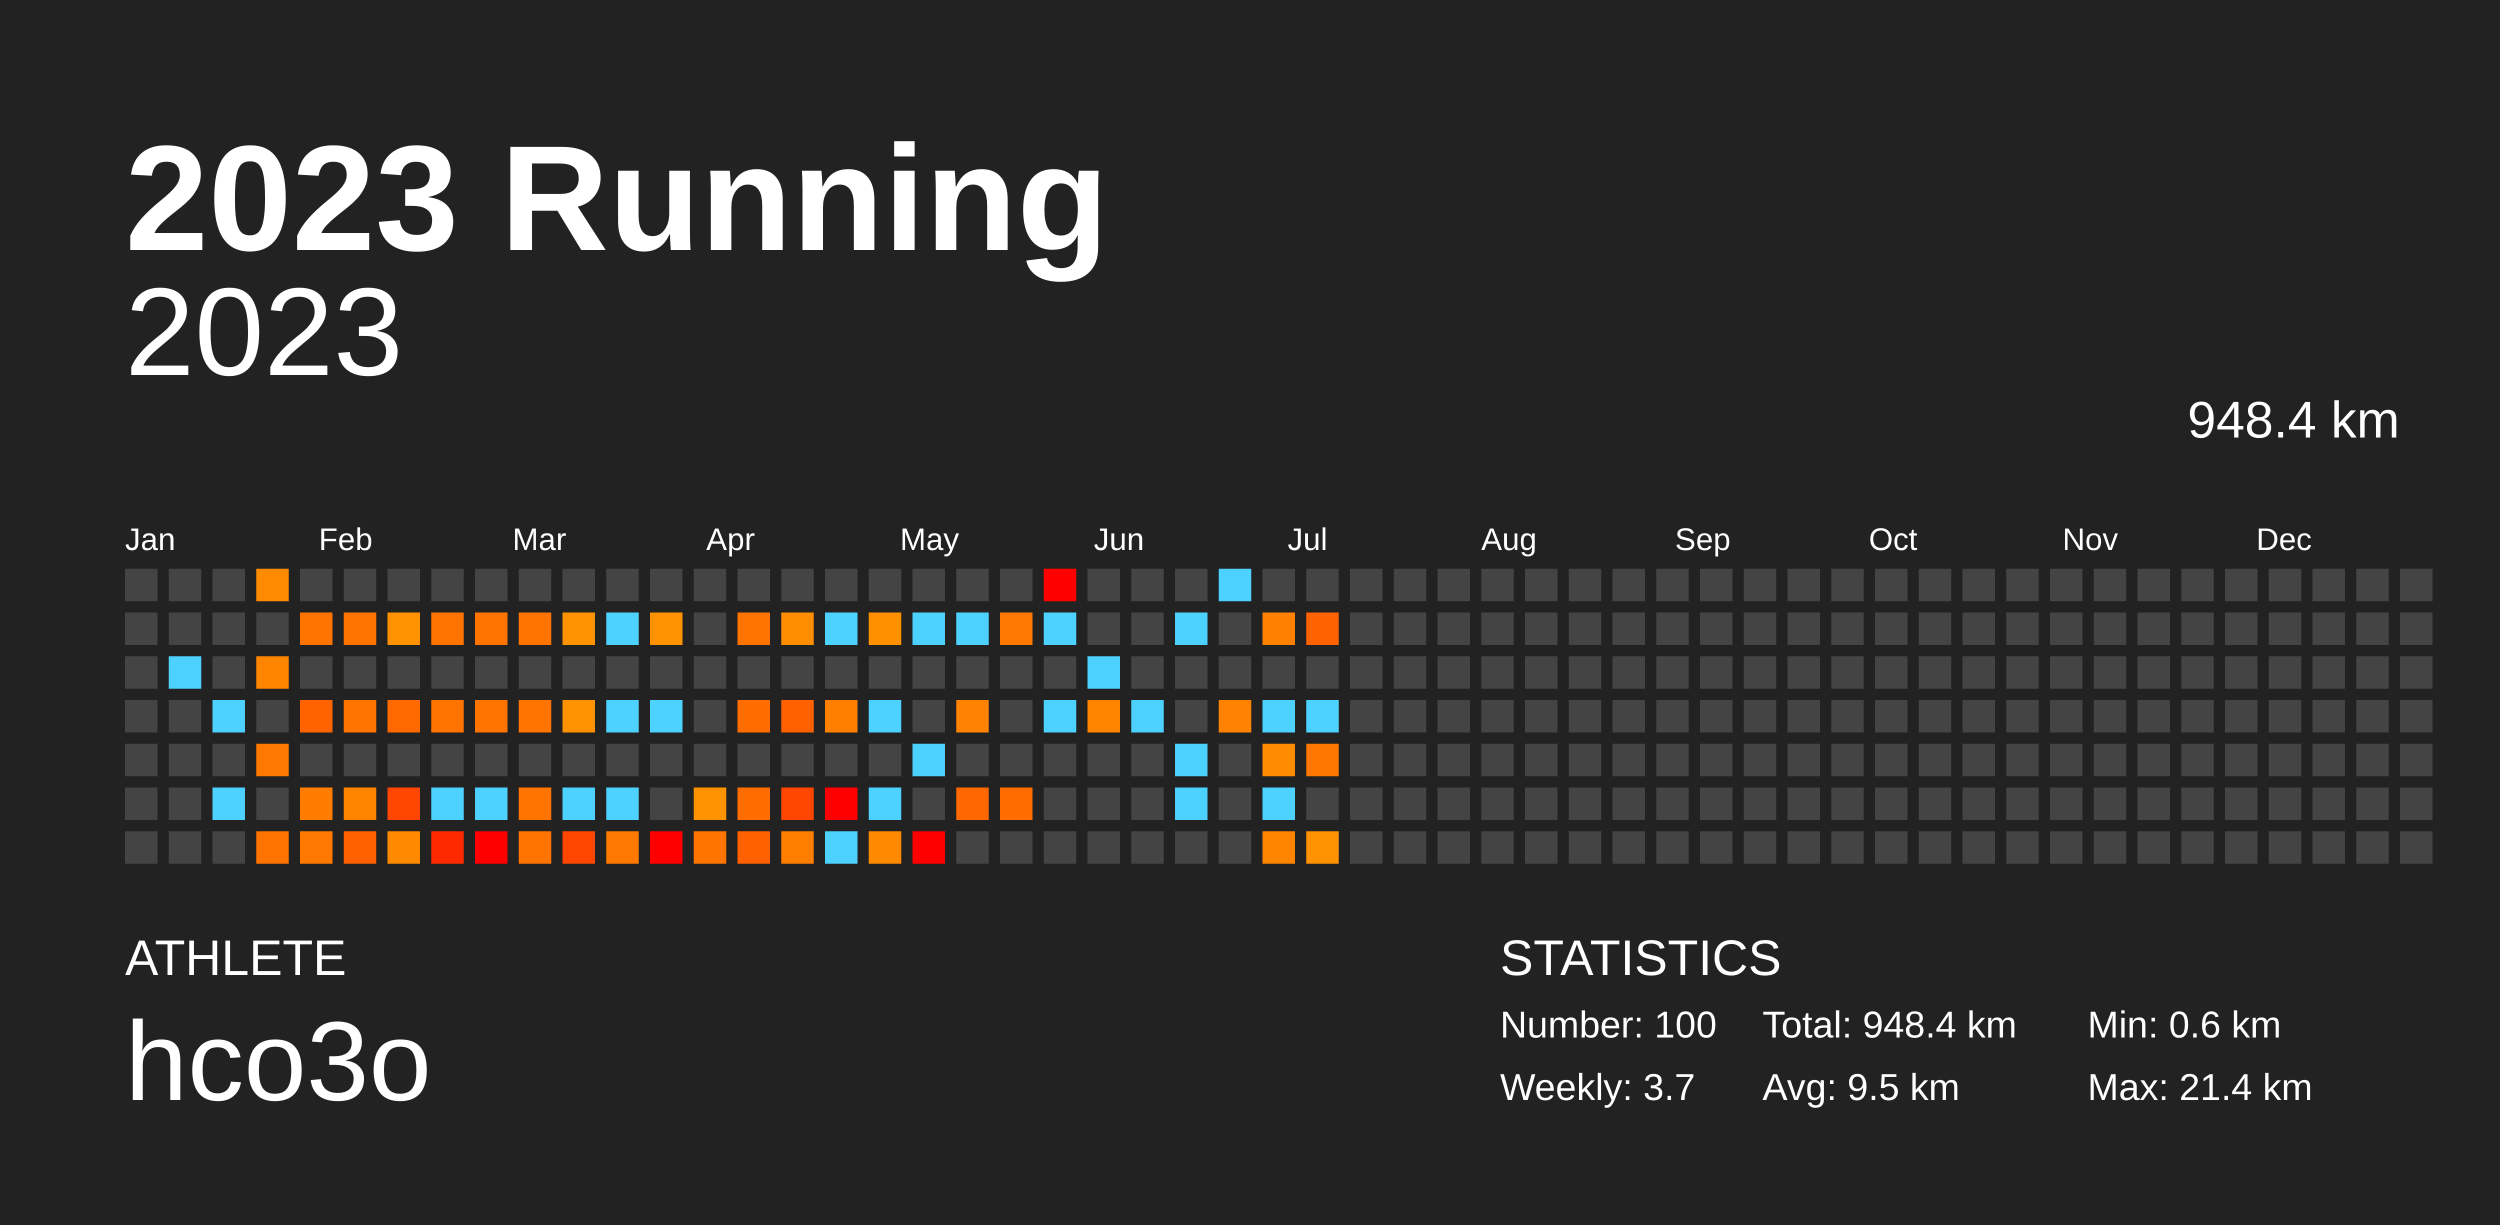
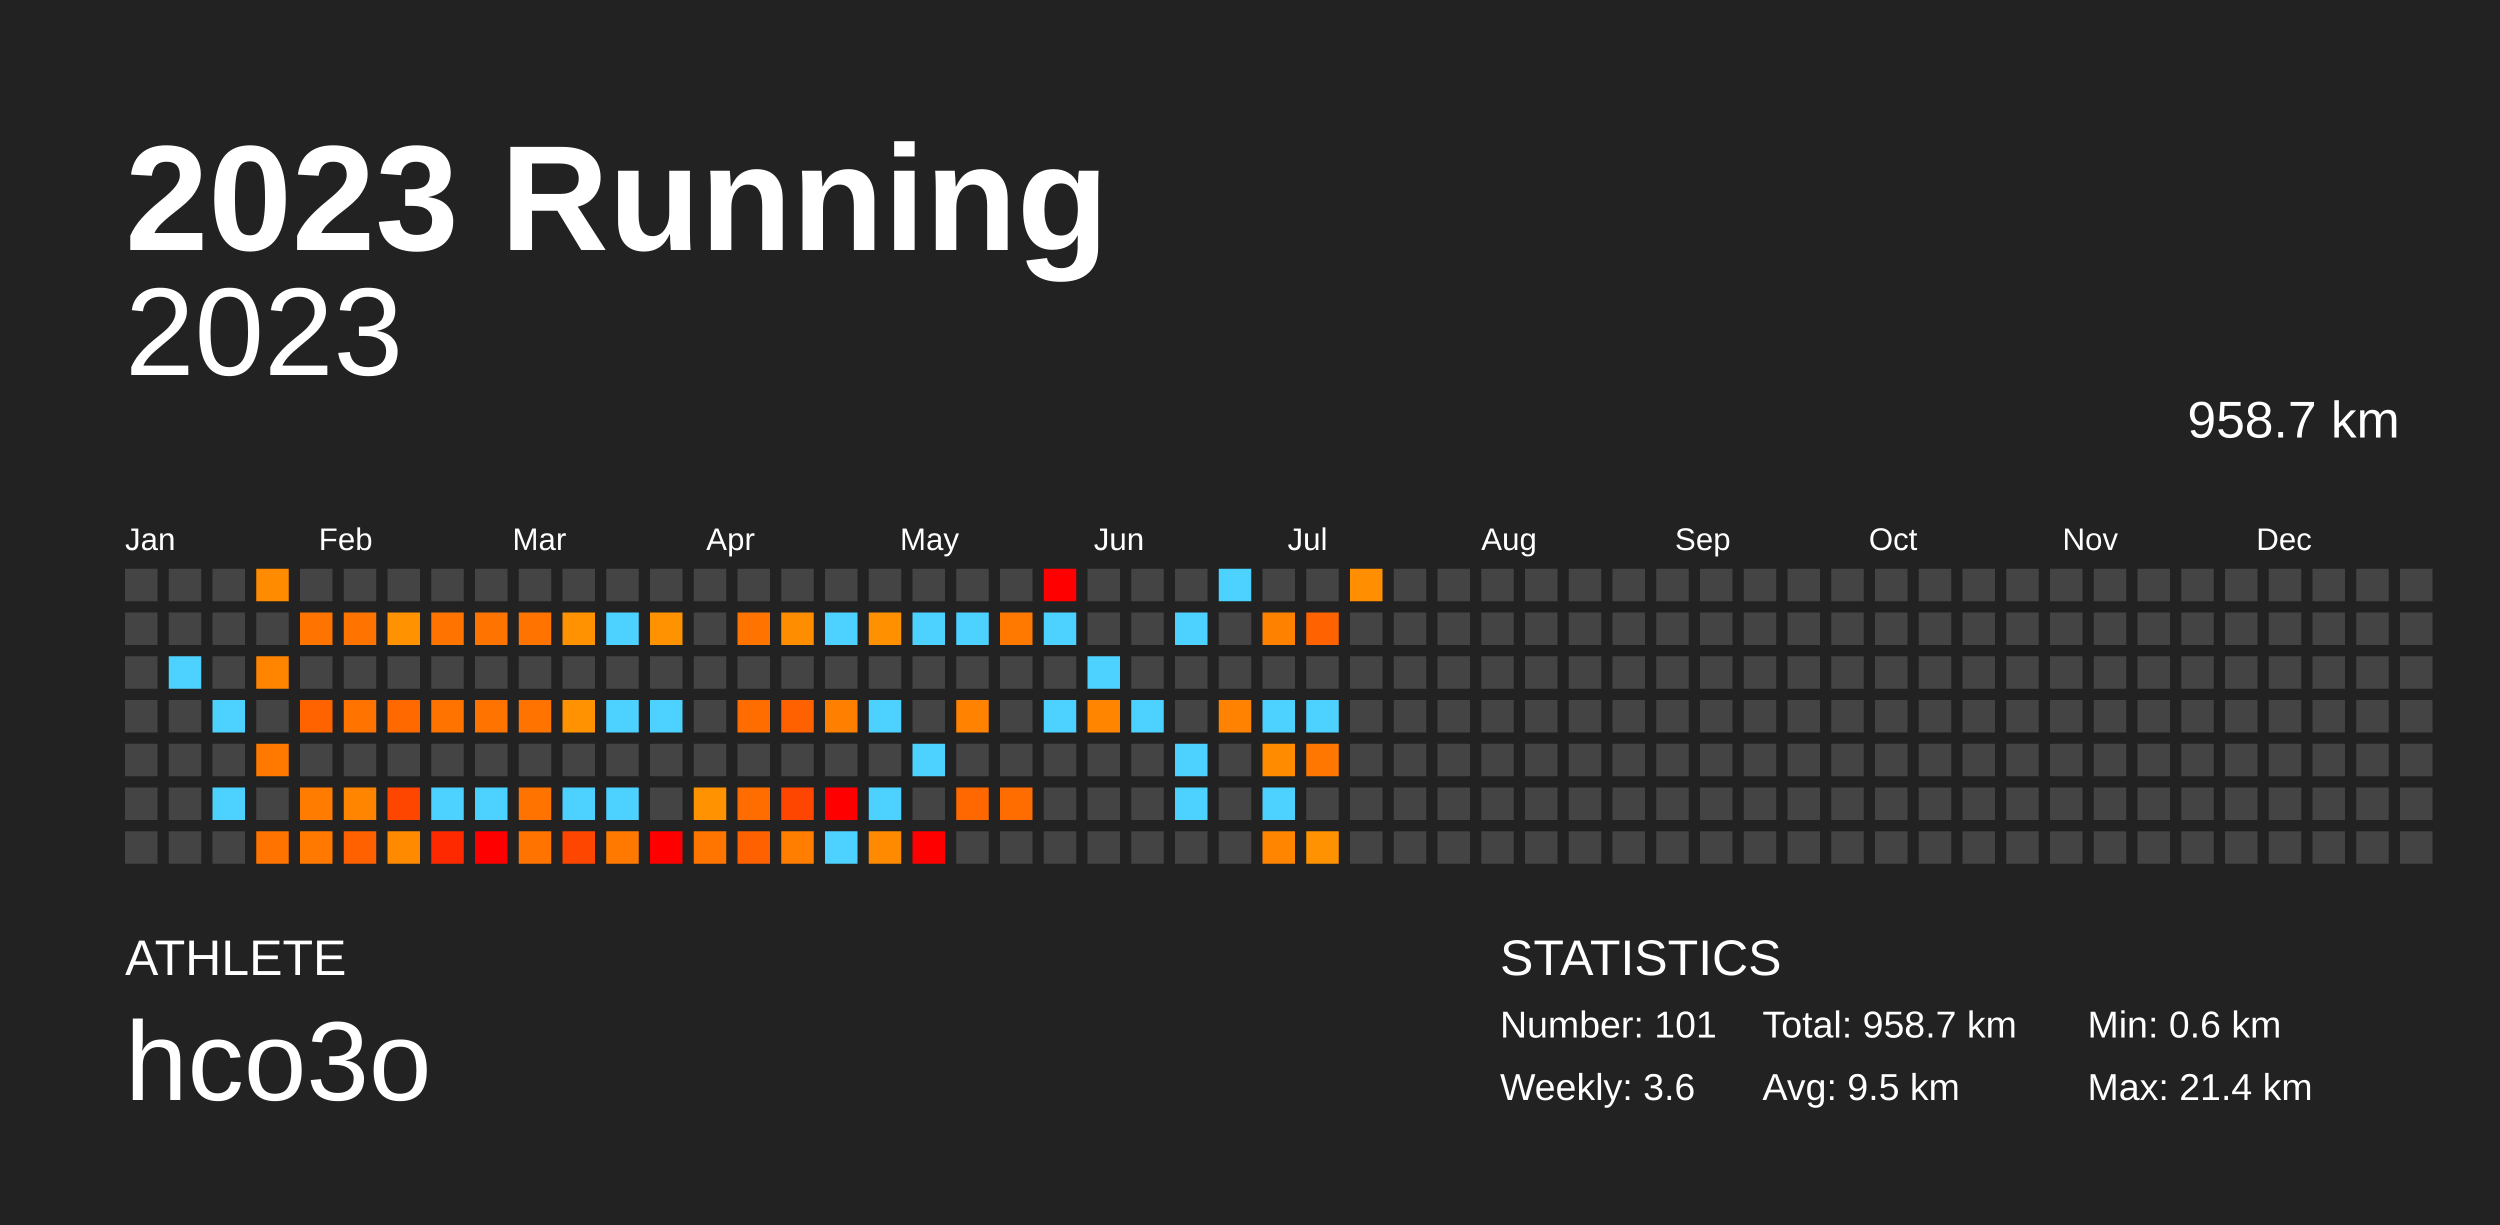
<svg xmlns="http://www.w3.org/2000/svg" baseProfile="full" height="98mm" version="1.1" viewBox="0,0,200,98" width="200mm">
  <defs />
  <rect fill="#222222" height="98" width="200" x="0" y="0" />
  <text fill="#FFFFFF" style="font-size:12px; font-family:Arial; font-weight:bold;" x="10" y="20">2023 Running</text>
  <text fill="#FFFFFF" style="font-size:4px; font-family:Arial" x="10" y="78">ATHLETE</text>
  <text fill="#FFFFFF" style="font-size:9px; font-family:Arial" x="10" y="88">hco3o</text>
  <text fill="#FFFFFF" style="font-size:4px; font-family:Arial" x="120" y="78">STATISTICS</text>
-   <text fill="#FFFFFF" style="font-size:3px; font-family:Arial" x="120" y="83">Number: 100</text>
-   <text fill="#FFFFFF" style="font-size:3px; font-family:Arial" x="120" y="88">Weekly: 3.7</text>
-   <text fill="#FFFFFF" style="font-size:3px; font-family:Arial" x="141" y="83">Total: 948.4 km</text>
+   <text fill="#FFFFFF" style="font-size:3px; font-family:Arial" x="120" y="83">Number: 101</text>
+   <text fill="#FFFFFF" style="font-size:3px; font-family:Arial" x="120" y="88">Weekly: 3.6</text>
+   <text fill="#FFFFFF" style="font-size:3px; font-family:Arial" x="141" y="83">Total: 958.7 km</text>
  <text fill="#FFFFFF" style="font-size:3px; font-family:Arial" x="141" y="88">Avg: 9.5 km</text>
  <text fill="#FFFFFF" style="font-size:3px; font-family:Arial" x="167" y="83">Min: 0.6 km</text>
  <text fill="#FFFFFF" style="font-size:3px; font-family:Arial" x="167" y="88">Max: 21.4 km</text>
  <text alignment-baseline="hanging" fill="#FFFFFF" style="font-size:10.0px; font-family:Arial;" x="10" y="30">2023</text>
-   <text alignment-baseline="hanging" fill="#FFFFFF" style="font-size:4.125px; font-family:Arial;" x="175" y="35">948.4 km</text>
+   <text alignment-baseline="hanging" fill="#FFFFFF" style="font-size:4.125px; font-family:Arial;" x="175" y="35">958.7 km</text>
  <text fill="#FFFFFF" style="font-size:2.5px; font-family:Arial" x="10.0" y="44">Jan</text>
  <text fill="#FFFFFF" style="font-size:2.5px; font-family:Arial" x="25.5" y="44">Feb</text>
  <text fill="#FFFFFF" style="font-size:2.5px; font-family:Arial" x="41.0" y="44">Mar</text>
  <text fill="#FFFFFF" style="font-size:2.5px; font-family:Arial" x="56.5" y="44">Apr</text>
  <text fill="#FFFFFF" style="font-size:2.5px; font-family:Arial" x="72.0" y="44">May</text>
  <text fill="#FFFFFF" style="font-size:2.5px; font-family:Arial" x="87.5" y="44">Jun</text>
  <text fill="#FFFFFF" style="font-size:2.5px; font-family:Arial" x="103.0" y="44">Jul</text>
  <text fill="#FFFFFF" style="font-size:2.5px; font-family:Arial" x="118.5" y="44">Aug</text>
  <text fill="#FFFFFF" style="font-size:2.5px; font-family:Arial" x="134.0" y="44">Sep</text>
  <text fill="#FFFFFF" style="font-size:2.5px; font-family:Arial" x="149.5" y="44">Oct</text>
  <text fill="#FFFFFF" style="font-size:2.5px; font-family:Arial" x="165.0" y="44">Nov</text>
  <text fill="#FFFFFF" style="font-size:2.5px; font-family:Arial" x="180.5" y="44">Dec</text>
  <rect fill="#444444" height="2.6" width="2.6" x="10.0" y="45.5" />
  <rect fill="#444444" height="2.6" width="2.6" x="10.0" y="49.0" />
  <rect fill="#444444" height="2.6" width="2.6" x="10.0" y="52.5" />
  <rect fill="#444444" height="2.6" width="2.6" x="10.0" y="56.0" />
  <rect fill="#444444" height="2.6" width="2.6" x="10.0" y="59.5" />
  <rect fill="#444444" height="2.6" width="2.6" x="10.0" y="63.0" />
  <rect fill="#444444" height="2.6" width="2.6" x="10.0" y="66.5" />
  <rect fill="#444444" height="2.6" width="2.6" x="13.5" y="45.5" />
  <rect fill="#444444" height="2.6" width="2.6" x="13.5" y="49.0" />
  <rect fill="#4dd2ff" height="2.6" width="2.6" x="13.5" y="52.5" />
  <rect fill="#444444" height="2.6" width="2.6" x="13.5" y="56.0" />
  <rect fill="#444444" height="2.6" width="2.6" x="13.5" y="59.5" />
  <rect fill="#444444" height="2.6" width="2.6" x="13.5" y="63.0" />
  <rect fill="#444444" height="2.6" width="2.6" x="13.5" y="66.5" />
  <rect fill="#444444" height="2.6" width="2.6" x="17.0" y="45.5" />
  <rect fill="#444444" height="2.6" width="2.6" x="17.0" y="49.0" />
  <rect fill="#444444" height="2.6" width="2.6" x="17.0" y="52.5" />
  <rect fill="#4dd2ff" height="2.6" width="2.6" x="17.0" y="56.0" />
  <rect fill="#444444" height="2.6" width="2.6" x="17.0" y="59.5" />
  <rect fill="#4dd2ff" height="2.6" width="2.6" x="17.0" y="63.0" />
  <rect fill="#444444" height="2.6" width="2.6" x="17.0" y="66.5" />
  <rect fill="#ff8c00" height="2.6" width="2.6" x="20.5" y="45.5" />
  <rect fill="#444444" height="2.6" width="2.6" x="20.5" y="49.0" />
  <rect fill="#ff8500" height="2.6" width="2.6" x="20.5" y="52.5" />
  <rect fill="#444444" height="2.6" width="2.6" x="20.5" y="56.0" />
  <rect fill="#ff7900" height="2.6" width="2.6" x="20.5" y="59.5" />
  <rect fill="#444444" height="2.6" width="2.6" x="20.5" y="63.0" />
  <rect fill="#ff7300" height="2.6" width="2.6" x="20.5" y="66.5" />
  <rect fill="#444444" height="2.6" width="2.6" x="24.0" y="45.5" />
  <rect fill="#ff7300" height="2.6" width="2.6" x="24.0" y="49.0" />
  <rect fill="#444444" height="2.6" width="2.6" x="24.0" y="52.5" />
  <rect fill="#ff6300" height="2.6" width="2.6" x="24.0" y="56.0" />
  <rect fill="#444444" height="2.6" width="2.6" x="24.0" y="59.5" />
  <rect fill="#ff7c00" height="2.6" width="2.6" x="24.0" y="63.0" />
  <rect fill="#ff7900" height="2.6" width="2.6" x="24.0" y="66.5" />
  <rect fill="#444444" height="2.6" width="2.6" x="27.5" y="45.5" />
  <rect fill="#ff7300" height="2.6" width="2.6" x="27.5" y="49.0" />
  <rect fill="#444444" height="2.6" width="2.6" x="27.5" y="52.5" />
  <rect fill="#ff7300" height="2.6" width="2.6" x="27.5" y="56.0" />
  <rect fill="#444444" height="2.6" width="2.6" x="27.5" y="59.5" />
  <rect fill="#ff8500" height="2.6" width="2.6" x="27.5" y="63.0" />
  <rect fill="#ff6000" height="2.6" width="2.6" x="27.5" y="66.5" />
  <rect fill="#444444" height="2.6" width="2.6" x="31.0" y="45.5" />
  <rect fill="#ff9200" height="2.6" width="2.6" x="31.0" y="49.0" />
  <rect fill="#444444" height="2.6" width="2.6" x="31.0" y="52.5" />
  <rect fill="#ff6900" height="2.6" width="2.6" x="31.0" y="56.0" />
  <rect fill="#444444" height="2.6" width="2.6" x="31.0" y="59.5" />
  <rect fill="#ff4600" height="2.6" width="2.6" x="31.0" y="63.0" />
  <rect fill="#ff8a00" height="2.6" width="2.6" x="31.0" y="66.5" />
  <rect fill="#444444" height="2.6" width="2.6" x="34.5" y="45.5" />
  <rect fill="#ff7300" height="2.6" width="2.6" x="34.5" y="49.0" />
  <rect fill="#444444" height="2.6" width="2.6" x="34.5" y="52.5" />
  <rect fill="#ff7300" height="2.6" width="2.6" x="34.5" y="56.0" />
  <rect fill="#444444" height="2.6" width="2.6" x="34.5" y="59.5" />
  <rect fill="#4dd2ff" height="2.6" width="2.6" x="34.5" y="63.0" />
  <rect fill="#ff2900" height="2.6" width="2.6" x="34.5" y="66.5" />
  <rect fill="#444444" height="2.6" width="2.6" x="38.0" y="45.5" />
  <rect fill="#ff7300" height="2.6" width="2.6" x="38.0" y="49.0" />
  <rect fill="#444444" height="2.6" width="2.6" x="38.0" y="52.5" />
  <rect fill="#ff7300" height="2.6" width="2.6" x="38.0" y="56.0" />
  <rect fill="#444444" height="2.6" width="2.6" x="38.0" y="59.5" />
  <rect fill="#4dd2ff" height="2.6" width="2.6" x="38.0" y="63.0" />
  <rect fill="red" height="2.6" width="2.6" x="38.0" y="66.5" />
  <rect fill="#444444" height="2.6" width="2.6" x="41.5" y="45.5" />
  <rect fill="#ff7300" height="2.6" width="2.6" x="41.5" y="49.0" />
  <rect fill="#444444" height="2.6" width="2.6" x="41.5" y="52.5" />
  <rect fill="#ff7300" height="2.6" width="2.6" x="41.5" y="56.0" />
  <rect fill="#444444" height="2.6" width="2.6" x="41.5" y="59.5" />
  <rect fill="#ff7300" height="2.6" width="2.6" x="41.5" y="63.0" />
  <rect fill="#ff7300" height="2.6" width="2.6" x="41.5" y="66.5" />
  <rect fill="#444444" height="2.6" width="2.6" x="45.0" y="45.5" />
  <rect fill="#ff9200" height="2.6" width="2.6" x="45.0" y="49.0" />
  <rect fill="#444444" height="2.6" width="2.6" x="45.0" y="52.5" />
  <rect fill="#ff9200" height="2.6" width="2.6" x="45.0" y="56.0" />
  <rect fill="#444444" height="2.6" width="2.6" x="45.0" y="59.5" />
  <rect fill="#4dd2ff" height="2.6" width="2.6" x="45.0" y="63.0" />
  <rect fill="#ff4600" height="2.6" width="2.6" x="45.0" y="66.5" />
  <rect fill="#444444" height="2.6" width="2.6" x="48.5" y="45.5" />
  <rect fill="#4dd2ff" height="2.6" width="2.6" x="48.5" y="49.0" />
  <rect fill="#444444" height="2.6" width="2.6" x="48.5" y="52.5" />
  <rect fill="#4dd2ff" height="2.6" width="2.6" x="48.5" y="56.0" />
  <rect fill="#444444" height="2.6" width="2.6" x="48.5" y="59.5" />
  <rect fill="#4dd2ff" height="2.6" width="2.6" x="48.5" y="63.0" />
  <rect fill="#ff7900" height="2.6" width="2.6" x="48.5" y="66.5" />
  <rect fill="#444444" height="2.6" width="2.6" x="52.0" y="45.5" />
  <rect fill="#ff9200" height="2.6" width="2.6" x="52.0" y="49.0" />
  <rect fill="#444444" height="2.6" width="2.6" x="52.0" y="52.5" />
  <rect fill="#4dd2ff" height="2.6" width="2.6" x="52.0" y="56.0" />
  <rect fill="#444444" height="2.6" width="2.6" x="52.0" y="59.5" />
  <rect fill="#444444" height="2.6" width="2.6" x="52.0" y="63.0" />
  <rect fill="red" height="2.6" width="2.6" x="52.0" y="66.5" />
  <rect fill="#444444" height="2.6" width="2.6" x="55.5" y="45.5" />
  <rect fill="#444444" height="2.6" width="2.6" x="55.5" y="49.0" />
  <rect fill="#444444" height="2.6" width="2.6" x="55.5" y="52.5" />
  <rect fill="#444444" height="2.6" width="2.6" x="55.5" y="56.0" />
  <rect fill="#444444" height="2.6" width="2.6" x="55.5" y="59.5" />
  <rect fill="#ff9200" height="2.6" width="2.6" x="55.5" y="63.0" />
  <rect fill="#ff7500" height="2.6" width="2.6" x="55.5" y="66.5" />
  <rect fill="#444444" height="2.6" width="2.6" x="59.0" y="45.5" />
  <rect fill="#ff7300" height="2.6" width="2.6" x="59.0" y="49.0" />
  <rect fill="#444444" height="2.6" width="2.6" x="59.0" y="52.5" />
  <rect fill="#ff6d00" height="2.6" width="2.6" x="59.0" y="56.0" />
  <rect fill="#444444" height="2.6" width="2.6" x="59.0" y="59.5" />
  <rect fill="#ff6d00" height="2.6" width="2.6" x="59.0" y="63.0" />
  <rect fill="#ff6000" height="2.6" width="2.6" x="59.0" y="66.5" />
  <rect fill="#444444" height="2.6" width="2.6" x="62.5" y="45.5" />
  <rect fill="#ff8d00" height="2.6" width="2.6" x="62.5" y="49.0" />
  <rect fill="#444444" height="2.6" width="2.6" x="62.5" y="52.5" />
  <rect fill="#ff6000" height="2.6" width="2.6" x="62.5" y="56.0" />
  <rect fill="#444444" height="2.6" width="2.6" x="62.5" y="59.5" />
  <rect fill="#ff4600" height="2.6" width="2.6" x="62.5" y="63.0" />
  <rect fill="#ff7e00" height="2.6" width="2.6" x="62.5" y="66.5" />
  <rect fill="#444444" height="2.6" width="2.6" x="66.0" y="45.5" />
  <rect fill="#4dd2ff" height="2.6" width="2.6" x="66.0" y="49.0" />
  <rect fill="#444444" height="2.6" width="2.6" x="66.0" y="52.5" />
  <rect fill="#ff8000" height="2.6" width="2.6" x="66.0" y="56.0" />
  <rect fill="#444444" height="2.6" width="2.6" x="66.0" y="59.5" />
  <rect fill="red" height="2.6" width="2.6" x="66.0" y="63.0" />
  <rect fill="#4dd2ff" height="2.6" width="2.6" x="66.0" y="66.5" />
  <rect fill="#444444" height="2.6" width="2.6" x="69.5" y="45.5" />
  <rect fill="#ff9000" height="2.6" width="2.6" x="69.5" y="49.0" />
  <rect fill="#444444" height="2.6" width="2.6" x="69.5" y="52.5" />
  <rect fill="#4dd2ff" height="2.6" width="2.6" x="69.5" y="56.0" />
  <rect fill="#444444" height="2.6" width="2.6" x="69.5" y="59.5" />
  <rect fill="#4dd2ff" height="2.6" width="2.6" x="69.5" y="63.0" />
  <rect fill="#ff8a00" height="2.6" width="2.6" x="69.5" y="66.5" />
  <rect fill="#444444" height="2.6" width="2.6" x="73.0" y="45.5" />
  <rect fill="#4dd2ff" height="2.6" width="2.6" x="73.0" y="49.0" />
  <rect fill="#444444" height="2.6" width="2.6" x="73.0" y="52.5" />
  <rect fill="#444444" height="2.6" width="2.6" x="73.0" y="56.0" />
  <rect fill="#4dd2ff" height="2.6" width="2.6" x="73.0" y="59.5" />
  <rect fill="#444444" height="2.6" width="2.6" x="73.0" y="63.0" />
  <rect fill="red" height="2.6" width="2.6" x="73.0" y="66.5" />
  <rect fill="#444444" height="2.6" width="2.6" x="76.5" y="45.5" />
  <rect fill="#4dd2ff" height="2.6" width="2.6" x="76.5" y="49.0" />
  <rect fill="#444444" height="2.6" width="2.6" x="76.5" y="52.5" />
  <rect fill="#ff8200" height="2.6" width="2.6" x="76.5" y="56.0" />
  <rect fill="#444444" height="2.6" width="2.6" x="76.5" y="59.5" />
  <rect fill="#ff6800" height="2.6" width="2.6" x="76.5" y="63.0" />
  <rect fill="#444444" height="2.6" width="2.6" x="76.5" y="66.5" />
  <rect fill="#444444" height="2.6" width="2.6" x="80.0" y="45.5" />
  <rect fill="#ff7900" height="2.6" width="2.6" x="80.0" y="49.0" />
  <rect fill="#444444" height="2.6" width="2.6" x="80.0" y="52.5" />
  <rect fill="#444444" height="2.6" width="2.6" x="80.0" y="56.0" />
  <rect fill="#444444" height="2.6" width="2.6" x="80.0" y="59.5" />
  <rect fill="#ff6c00" height="2.6" width="2.6" x="80.0" y="63.0" />
  <rect fill="#444444" height="2.6" width="2.6" x="80.0" y="66.5" />
  <rect fill="red" height="2.6" width="2.6" x="83.5" y="45.5" />
  <rect fill="#4dd2ff" height="2.6" width="2.6" x="83.5" y="49.0" />
  <rect fill="#444444" height="2.6" width="2.6" x="83.5" y="52.5" />
  <rect fill="#4dd2ff" height="2.6" width="2.6" x="83.5" y="56.0" />
  <rect fill="#444444" height="2.6" width="2.6" x="83.5" y="59.5" />
  <rect fill="#444444" height="2.6" width="2.6" x="83.5" y="63.0" />
  <rect fill="#444444" height="2.6" width="2.6" x="83.5" y="66.5" />
  <rect fill="#444444" height="2.6" width="2.6" x="87.0" y="45.5" />
  <rect fill="#444444" height="2.6" width="2.6" x="87.0" y="49.0" />
  <rect fill="#4dd2ff" height="2.6" width="2.6" x="87.0" y="52.5" />
  <rect fill="#ff8400" height="2.6" width="2.6" x="87.0" y="56.0" />
  <rect fill="#444444" height="2.6" width="2.6" x="87.0" y="59.5" />
  <rect fill="#444444" height="2.6" width="2.6" x="87.0" y="63.0" />
  <rect fill="#444444" height="2.6" width="2.6" x="87.0" y="66.5" />
  <rect fill="#444444" height="2.6" width="2.6" x="90.5" y="45.5" />
  <rect fill="#444444" height="2.6" width="2.6" x="90.5" y="49.0" />
  <rect fill="#444444" height="2.6" width="2.6" x="90.5" y="52.5" />
  <rect fill="#4dd2ff" height="2.6" width="2.6" x="90.5" y="56.0" />
  <rect fill="#444444" height="2.6" width="2.6" x="90.5" y="59.5" />
  <rect fill="#444444" height="2.6" width="2.6" x="90.5" y="63.0" />
  <rect fill="#444444" height="2.6" width="2.6" x="90.5" y="66.5" />
  <rect fill="#444444" height="2.6" width="2.6" x="94.0" y="45.5" />
  <rect fill="#4dd2ff" height="2.6" width="2.6" x="94.0" y="49.0" />
  <rect fill="#444444" height="2.6" width="2.6" x="94.0" y="52.5" />
  <rect fill="#444444" height="2.6" width="2.6" x="94.0" y="56.0" />
  <rect fill="#4dd2ff" height="2.6" width="2.6" x="94.0" y="59.5" />
  <rect fill="#4dd2ff" height="2.6" width="2.6" x="94.0" y="63.0" />
  <rect fill="#444444" height="2.6" width="2.6" x="94.0" y="66.5" />
  <rect fill="#4dd2ff" height="2.6" width="2.6" x="97.5" y="45.5" />
  <rect fill="#444444" height="2.6" width="2.6" x="97.5" y="49.0" />
  <rect fill="#444444" height="2.6" width="2.6" x="97.5" y="52.5" />
  <rect fill="#ff8300" height="2.6" width="2.6" x="97.5" y="56.0" />
  <rect fill="#444444" height="2.6" width="2.6" x="97.5" y="59.5" />
  <rect fill="#444444" height="2.6" width="2.6" x="97.5" y="63.0" />
  <rect fill="#444444" height="2.6" width="2.6" x="97.5" y="66.5" />
  <rect fill="#444444" height="2.6" width="2.6" x="101.0" y="45.5" />
  <rect fill="#ff8100" height="2.6" width="2.6" x="101.0" y="49.0" />
  <rect fill="#444444" height="2.6" width="2.6" x="101.0" y="52.5" />
  <rect fill="#4dd2ff" height="2.6" width="2.6" x="101.0" y="56.0" />
  <rect fill="#ff8b00" height="2.6" width="2.6" x="101.0" y="59.5" />
  <rect fill="#4dd2ff" height="2.6" width="2.6" x="101.0" y="63.0" />
  <rect fill="#ff8500" height="2.6" width="2.6" x="101.0" y="66.5" />
  <rect fill="#444444" height="2.6" width="2.6" x="104.5" y="45.5" />
  <rect fill="#ff6200" height="2.6" width="2.6" x="104.5" y="49.0" />
  <rect fill="#444444" height="2.6" width="2.6" x="104.5" y="52.5" />
  <rect fill="#4dd2ff" height="2.6" width="2.6" x="104.5" y="56.0" />
  <rect fill="#ff7700" height="2.6" width="2.6" x="104.5" y="59.5" />
  <rect fill="#444444" height="2.6" width="2.6" x="104.5" y="63.0" />
  <rect fill="#ff9200" height="2.6" width="2.6" x="104.5" y="66.5" />
-   <rect fill="#444444" height="2.6" width="2.6" x="108.0" y="45.5" />
+   <rect fill="#ff8f00" height="2.6" width="2.6" x="108.0" y="45.5" />
  <rect fill="#444444" height="2.6" width="2.6" x="108.0" y="49.0" />
  <rect fill="#444444" height="2.6" width="2.6" x="108.0" y="52.5" />
  <rect fill="#444444" height="2.6" width="2.6" x="108.0" y="56.0" />
  <rect fill="#444444" height="2.6" width="2.6" x="108.0" y="59.5" />
  <rect fill="#444444" height="2.6" width="2.6" x="108.0" y="63.0" />
  <rect fill="#444444" height="2.6" width="2.6" x="108.0" y="66.5" />
  <rect fill="#444444" height="2.6" width="2.6" x="111.5" y="45.5" />
  <rect fill="#444444" height="2.6" width="2.6" x="111.5" y="49.0" />
  <rect fill="#444444" height="2.6" width="2.6" x="111.5" y="52.5" />
  <rect fill="#444444" height="2.6" width="2.6" x="111.5" y="56.0" />
  <rect fill="#444444" height="2.6" width="2.6" x="111.5" y="59.5" />
  <rect fill="#444444" height="2.6" width="2.6" x="111.5" y="63.0" />
  <rect fill="#444444" height="2.6" width="2.6" x="111.5" y="66.5" />
  <rect fill="#444444" height="2.6" width="2.6" x="115.0" y="45.5" />
  <rect fill="#444444" height="2.6" width="2.6" x="115.0" y="49.0" />
  <rect fill="#444444" height="2.6" width="2.6" x="115.0" y="52.5" />
  <rect fill="#444444" height="2.6" width="2.6" x="115.0" y="56.0" />
  <rect fill="#444444" height="2.6" width="2.6" x="115.0" y="59.5" />
  <rect fill="#444444" height="2.6" width="2.6" x="115.0" y="63.0" />
  <rect fill="#444444" height="2.6" width="2.6" x="115.0" y="66.5" />
  <rect fill="#444444" height="2.6" width="2.6" x="118.5" y="45.5" />
  <rect fill="#444444" height="2.6" width="2.6" x="118.5" y="49.0" />
  <rect fill="#444444" height="2.6" width="2.6" x="118.5" y="52.5" />
  <rect fill="#444444" height="2.6" width="2.6" x="118.5" y="56.0" />
  <rect fill="#444444" height="2.6" width="2.6" x="118.5" y="59.5" />
  <rect fill="#444444" height="2.6" width="2.6" x="118.5" y="63.0" />
  <rect fill="#444444" height="2.6" width="2.6" x="118.5" y="66.5" />
  <rect fill="#444444" height="2.6" width="2.6" x="122.0" y="45.5" />
  <rect fill="#444444" height="2.6" width="2.6" x="122.0" y="49.0" />
  <rect fill="#444444" height="2.6" width="2.6" x="122.0" y="52.5" />
  <rect fill="#444444" height="2.6" width="2.6" x="122.0" y="56.0" />
  <rect fill="#444444" height="2.6" width="2.6" x="122.0" y="59.5" />
  <rect fill="#444444" height="2.6" width="2.6" x="122.0" y="63.0" />
  <rect fill="#444444" height="2.6" width="2.6" x="122.0" y="66.5" />
  <rect fill="#444444" height="2.6" width="2.6" x="125.5" y="45.5" />
  <rect fill="#444444" height="2.6" width="2.6" x="125.5" y="49.0" />
  <rect fill="#444444" height="2.6" width="2.6" x="125.5" y="52.5" />
  <rect fill="#444444" height="2.6" width="2.6" x="125.5" y="56.0" />
  <rect fill="#444444" height="2.6" width="2.6" x="125.5" y="59.5" />
  <rect fill="#444444" height="2.6" width="2.6" x="125.5" y="63.0" />
  <rect fill="#444444" height="2.6" width="2.6" x="125.5" y="66.5" />
  <rect fill="#444444" height="2.6" width="2.6" x="129.0" y="45.5" />
  <rect fill="#444444" height="2.6" width="2.6" x="129.0" y="49.0" />
  <rect fill="#444444" height="2.6" width="2.6" x="129.0" y="52.5" />
  <rect fill="#444444" height="2.6" width="2.6" x="129.0" y="56.0" />
  <rect fill="#444444" height="2.6" width="2.6" x="129.0" y="59.5" />
  <rect fill="#444444" height="2.6" width="2.6" x="129.0" y="63.0" />
  <rect fill="#444444" height="2.6" width="2.6" x="129.0" y="66.5" />
  <rect fill="#444444" height="2.6" width="2.6" x="132.5" y="45.5" />
  <rect fill="#444444" height="2.6" width="2.6" x="132.5" y="49.0" />
  <rect fill="#444444" height="2.6" width="2.6" x="132.5" y="52.5" />
  <rect fill="#444444" height="2.6" width="2.6" x="132.5" y="56.0" />
  <rect fill="#444444" height="2.6" width="2.6" x="132.5" y="59.5" />
  <rect fill="#444444" height="2.6" width="2.6" x="132.5" y="63.0" />
  <rect fill="#444444" height="2.6" width="2.6" x="132.5" y="66.5" />
  <rect fill="#444444" height="2.6" width="2.6" x="136.0" y="45.5" />
  <rect fill="#444444" height="2.6" width="2.6" x="136.0" y="49.0" />
  <rect fill="#444444" height="2.6" width="2.6" x="136.0" y="52.5" />
  <rect fill="#444444" height="2.6" width="2.6" x="136.0" y="56.0" />
  <rect fill="#444444" height="2.6" width="2.6" x="136.0" y="59.5" />
  <rect fill="#444444" height="2.6" width="2.6" x="136.0" y="63.0" />
  <rect fill="#444444" height="2.6" width="2.6" x="136.0" y="66.5" />
  <rect fill="#444444" height="2.6" width="2.6" x="139.5" y="45.5" />
  <rect fill="#444444" height="2.6" width="2.6" x="139.5" y="49.0" />
  <rect fill="#444444" height="2.6" width="2.6" x="139.5" y="52.5" />
  <rect fill="#444444" height="2.6" width="2.6" x="139.5" y="56.0" />
  <rect fill="#444444" height="2.6" width="2.6" x="139.5" y="59.5" />
  <rect fill="#444444" height="2.6" width="2.6" x="139.5" y="63.0" />
  <rect fill="#444444" height="2.6" width="2.6" x="139.5" y="66.5" />
  <rect fill="#444444" height="2.6" width="2.6" x="143.0" y="45.5" />
  <rect fill="#444444" height="2.6" width="2.6" x="143.0" y="49.0" />
  <rect fill="#444444" height="2.6" width="2.6" x="143.0" y="52.5" />
  <rect fill="#444444" height="2.6" width="2.6" x="143.0" y="56.0" />
  <rect fill="#444444" height="2.6" width="2.6" x="143.0" y="59.5" />
  <rect fill="#444444" height="2.6" width="2.6" x="143.0" y="63.0" />
  <rect fill="#444444" height="2.6" width="2.6" x="143.0" y="66.5" />
  <rect fill="#444444" height="2.6" width="2.6" x="146.5" y="45.5" />
  <rect fill="#444444" height="2.6" width="2.6" x="146.5" y="49.0" />
  <rect fill="#444444" height="2.6" width="2.6" x="146.5" y="52.5" />
  <rect fill="#444444" height="2.6" width="2.6" x="146.5" y="56.0" />
  <rect fill="#444444" height="2.6" width="2.6" x="146.5" y="59.5" />
  <rect fill="#444444" height="2.6" width="2.6" x="146.5" y="63.0" />
  <rect fill="#444444" height="2.6" width="2.6" x="146.5" y="66.5" />
  <rect fill="#444444" height="2.6" width="2.6" x="150.0" y="45.5" />
  <rect fill="#444444" height="2.6" width="2.6" x="150.0" y="49.0" />
  <rect fill="#444444" height="2.6" width="2.6" x="150.0" y="52.5" />
  <rect fill="#444444" height="2.6" width="2.6" x="150.0" y="56.0" />
  <rect fill="#444444" height="2.6" width="2.6" x="150.0" y="59.5" />
  <rect fill="#444444" height="2.6" width="2.6" x="150.0" y="63.0" />
  <rect fill="#444444" height="2.6" width="2.6" x="150.0" y="66.5" />
  <rect fill="#444444" height="2.6" width="2.6" x="153.5" y="45.5" />
  <rect fill="#444444" height="2.6" width="2.6" x="153.5" y="49.0" />
  <rect fill="#444444" height="2.6" width="2.6" x="153.5" y="52.5" />
  <rect fill="#444444" height="2.6" width="2.6" x="153.5" y="56.0" />
  <rect fill="#444444" height="2.6" width="2.6" x="153.5" y="59.5" />
  <rect fill="#444444" height="2.6" width="2.6" x="153.5" y="63.0" />
  <rect fill="#444444" height="2.6" width="2.6" x="153.5" y="66.5" />
  <rect fill="#444444" height="2.6" width="2.6" x="157.0" y="45.5" />
  <rect fill="#444444" height="2.6" width="2.6" x="157.0" y="49.0" />
  <rect fill="#444444" height="2.6" width="2.6" x="157.0" y="52.5" />
  <rect fill="#444444" height="2.6" width="2.6" x="157.0" y="56.0" />
  <rect fill="#444444" height="2.6" width="2.6" x="157.0" y="59.5" />
  <rect fill="#444444" height="2.6" width="2.6" x="157.0" y="63.0" />
  <rect fill="#444444" height="2.6" width="2.6" x="157.0" y="66.5" />
  <rect fill="#444444" height="2.6" width="2.6" x="160.5" y="45.5" />
  <rect fill="#444444" height="2.6" width="2.6" x="160.5" y="49.0" />
  <rect fill="#444444" height="2.6" width="2.6" x="160.5" y="52.5" />
  <rect fill="#444444" height="2.6" width="2.6" x="160.5" y="56.0" />
  <rect fill="#444444" height="2.6" width="2.6" x="160.5" y="59.5" />
  <rect fill="#444444" height="2.6" width="2.6" x="160.5" y="63.0" />
  <rect fill="#444444" height="2.6" width="2.6" x="160.5" y="66.5" />
  <rect fill="#444444" height="2.6" width="2.6" x="164.0" y="45.5" />
  <rect fill="#444444" height="2.6" width="2.6" x="164.0" y="49.0" />
  <rect fill="#444444" height="2.6" width="2.6" x="164.0" y="52.5" />
  <rect fill="#444444" height="2.6" width="2.6" x="164.0" y="56.0" />
  <rect fill="#444444" height="2.6" width="2.6" x="164.0" y="59.5" />
  <rect fill="#444444" height="2.6" width="2.6" x="164.0" y="63.0" />
  <rect fill="#444444" height="2.6" width="2.6" x="164.0" y="66.5" />
  <rect fill="#444444" height="2.6" width="2.6" x="167.5" y="45.5" />
  <rect fill="#444444" height="2.6" width="2.6" x="167.5" y="49.0" />
  <rect fill="#444444" height="2.6" width="2.6" x="167.5" y="52.5" />
  <rect fill="#444444" height="2.6" width="2.6" x="167.5" y="56.0" />
  <rect fill="#444444" height="2.6" width="2.6" x="167.5" y="59.5" />
  <rect fill="#444444" height="2.6" width="2.6" x="167.5" y="63.0" />
  <rect fill="#444444" height="2.6" width="2.6" x="167.5" y="66.5" />
  <rect fill="#444444" height="2.6" width="2.6" x="171.0" y="45.5" />
  <rect fill="#444444" height="2.6" width="2.6" x="171.0" y="49.0" />
  <rect fill="#444444" height="2.6" width="2.6" x="171.0" y="52.5" />
  <rect fill="#444444" height="2.6" width="2.6" x="171.0" y="56.0" />
  <rect fill="#444444" height="2.6" width="2.6" x="171.0" y="59.5" />
  <rect fill="#444444" height="2.6" width="2.6" x="171.0" y="63.0" />
  <rect fill="#444444" height="2.6" width="2.6" x="171.0" y="66.5" />
  <rect fill="#444444" height="2.6" width="2.6" x="174.5" y="45.5" />
  <rect fill="#444444" height="2.6" width="2.6" x="174.5" y="49.0" />
  <rect fill="#444444" height="2.6" width="2.6" x="174.5" y="52.5" />
  <rect fill="#444444" height="2.6" width="2.6" x="174.5" y="56.0" />
  <rect fill="#444444" height="2.6" width="2.6" x="174.5" y="59.5" />
  <rect fill="#444444" height="2.6" width="2.6" x="174.5" y="63.0" />
  <rect fill="#444444" height="2.6" width="2.6" x="174.5" y="66.5" />
  <rect fill="#444444" height="2.6" width="2.6" x="178.0" y="45.5" />
  <rect fill="#444444" height="2.6" width="2.6" x="178.0" y="49.0" />
  <rect fill="#444444" height="2.6" width="2.6" x="178.0" y="52.5" />
  <rect fill="#444444" height="2.6" width="2.6" x="178.0" y="56.0" />
  <rect fill="#444444" height="2.6" width="2.6" x="178.0" y="59.5" />
  <rect fill="#444444" height="2.6" width="2.6" x="178.0" y="63.0" />
  <rect fill="#444444" height="2.6" width="2.6" x="178.0" y="66.5" />
  <rect fill="#444444" height="2.6" width="2.6" x="181.5" y="45.5" />
  <rect fill="#444444" height="2.6" width="2.6" x="181.5" y="49.0" />
  <rect fill="#444444" height="2.6" width="2.6" x="181.5" y="52.5" />
  <rect fill="#444444" height="2.6" width="2.6" x="181.5" y="56.0" />
  <rect fill="#444444" height="2.6" width="2.6" x="181.5" y="59.5" />
  <rect fill="#444444" height="2.6" width="2.6" x="181.5" y="63.0" />
  <rect fill="#444444" height="2.6" width="2.6" x="181.5" y="66.5" />
  <rect fill="#444444" height="2.6" width="2.6" x="185.0" y="45.5" />
  <rect fill="#444444" height="2.6" width="2.6" x="185.0" y="49.0" />
  <rect fill="#444444" height="2.6" width="2.6" x="185.0" y="52.5" />
  <rect fill="#444444" height="2.6" width="2.6" x="185.0" y="56.0" />
  <rect fill="#444444" height="2.6" width="2.6" x="185.0" y="59.5" />
  <rect fill="#444444" height="2.6" width="2.6" x="185.0" y="63.0" />
  <rect fill="#444444" height="2.6" width="2.6" x="185.0" y="66.5" />
  <rect fill="#444444" height="2.6" width="2.6" x="188.5" y="45.5" />
  <rect fill="#444444" height="2.6" width="2.6" x="188.5" y="49.0" />
  <rect fill="#444444" height="2.6" width="2.6" x="188.5" y="52.5" />
  <rect fill="#444444" height="2.6" width="2.6" x="188.5" y="56.0" />
  <rect fill="#444444" height="2.6" width="2.6" x="188.5" y="59.5" />
  <rect fill="#444444" height="2.6" width="2.6" x="188.5" y="63.0" />
  <rect fill="#444444" height="2.6" width="2.6" x="188.5" y="66.5" />
  <rect fill="#444444" height="2.6" width="2.6" x="192.0" y="45.5" />
  <rect fill="#444444" height="2.6" width="2.6" x="192.0" y="49.0" />
  <rect fill="#444444" height="2.6" width="2.6" x="192.0" y="52.5" />
  <rect fill="#444444" height="2.6" width="2.6" x="192.0" y="56.0" />
  <rect fill="#444444" height="2.6" width="2.6" x="192.0" y="59.5" />
  <rect fill="#444444" height="2.6" width="2.6" x="192.0" y="63.0" />
  <rect fill="#444444" height="2.6" width="2.6" x="192.0" y="66.5" />
</svg>
